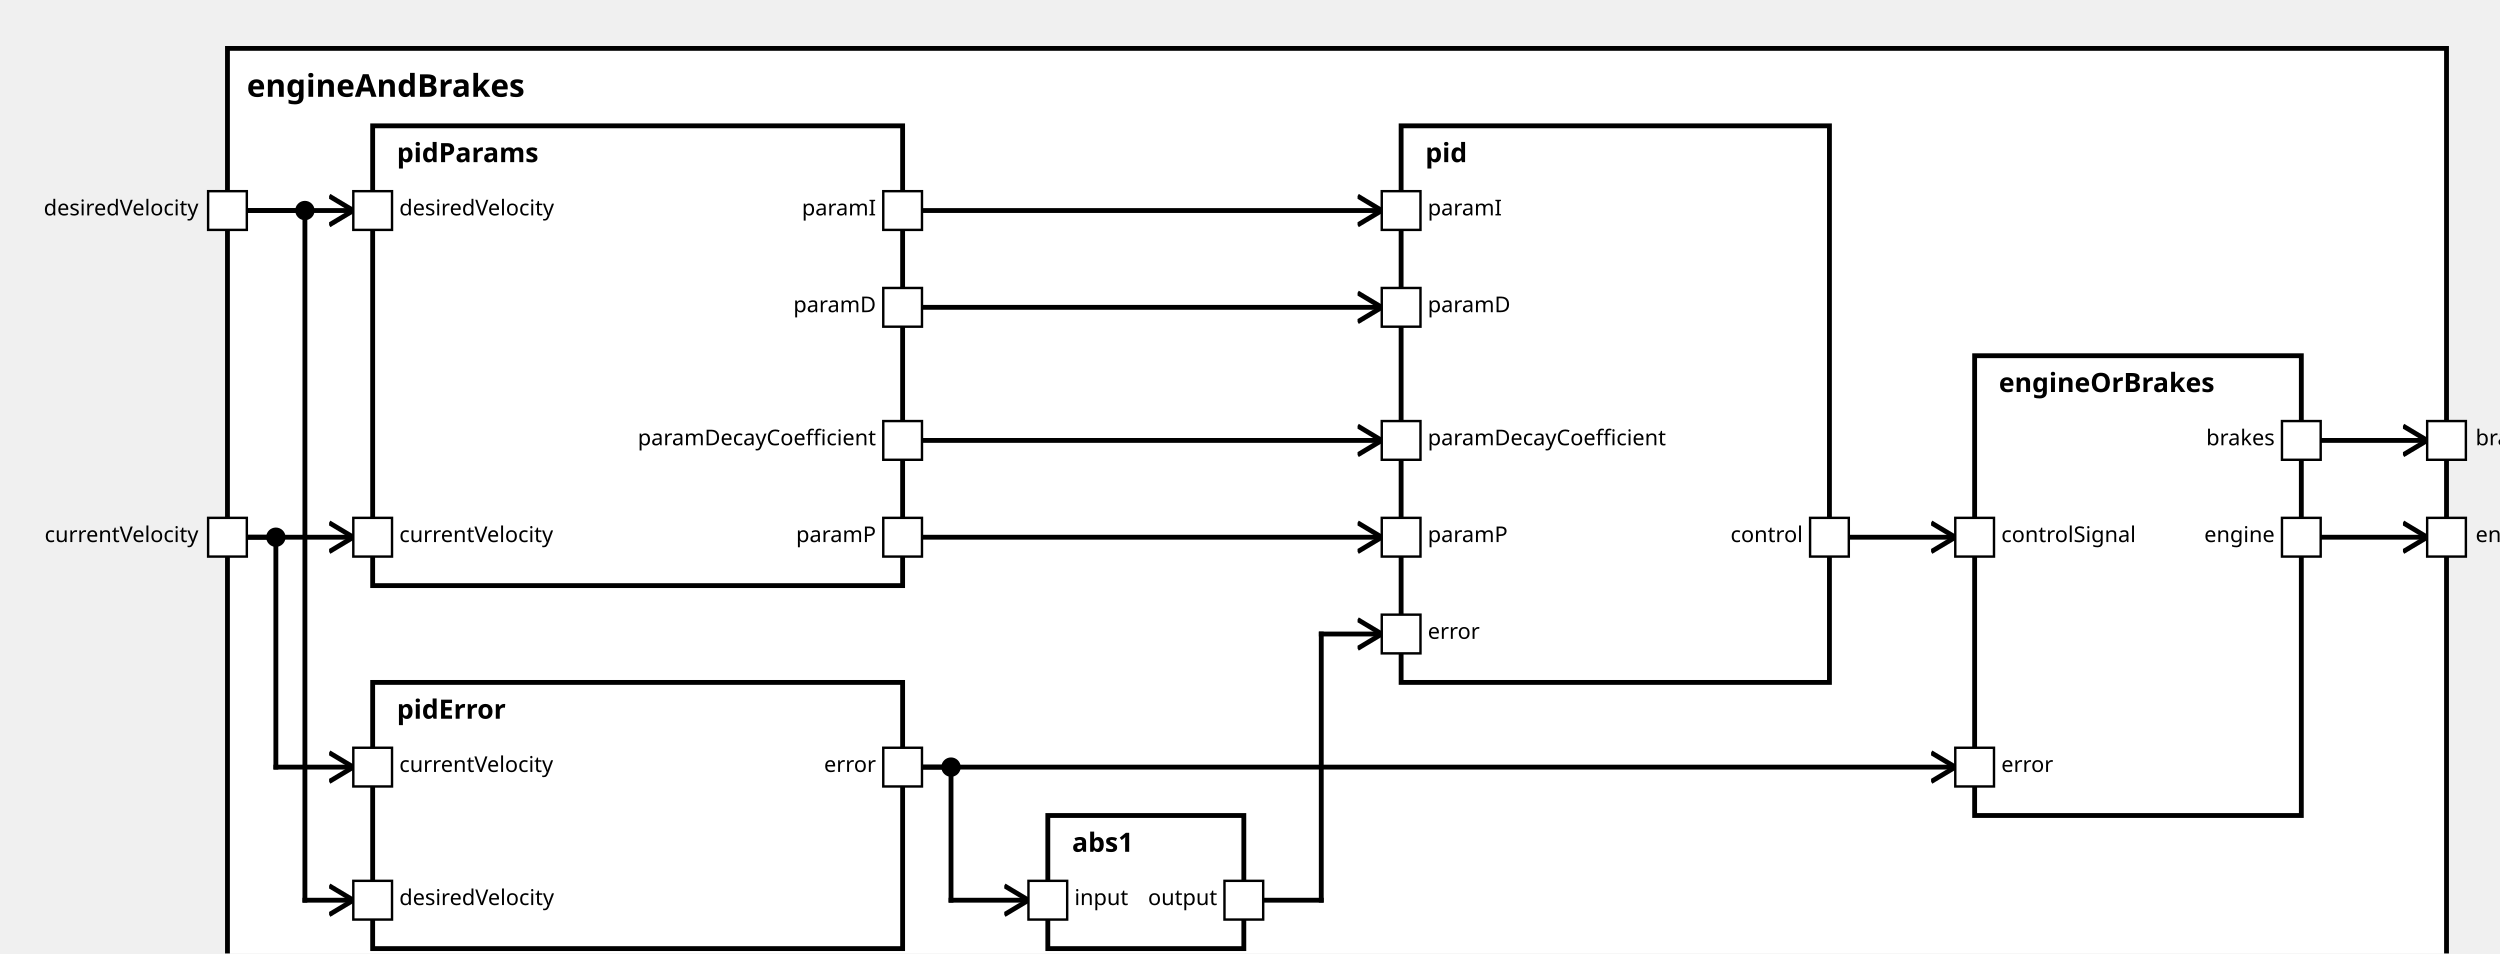
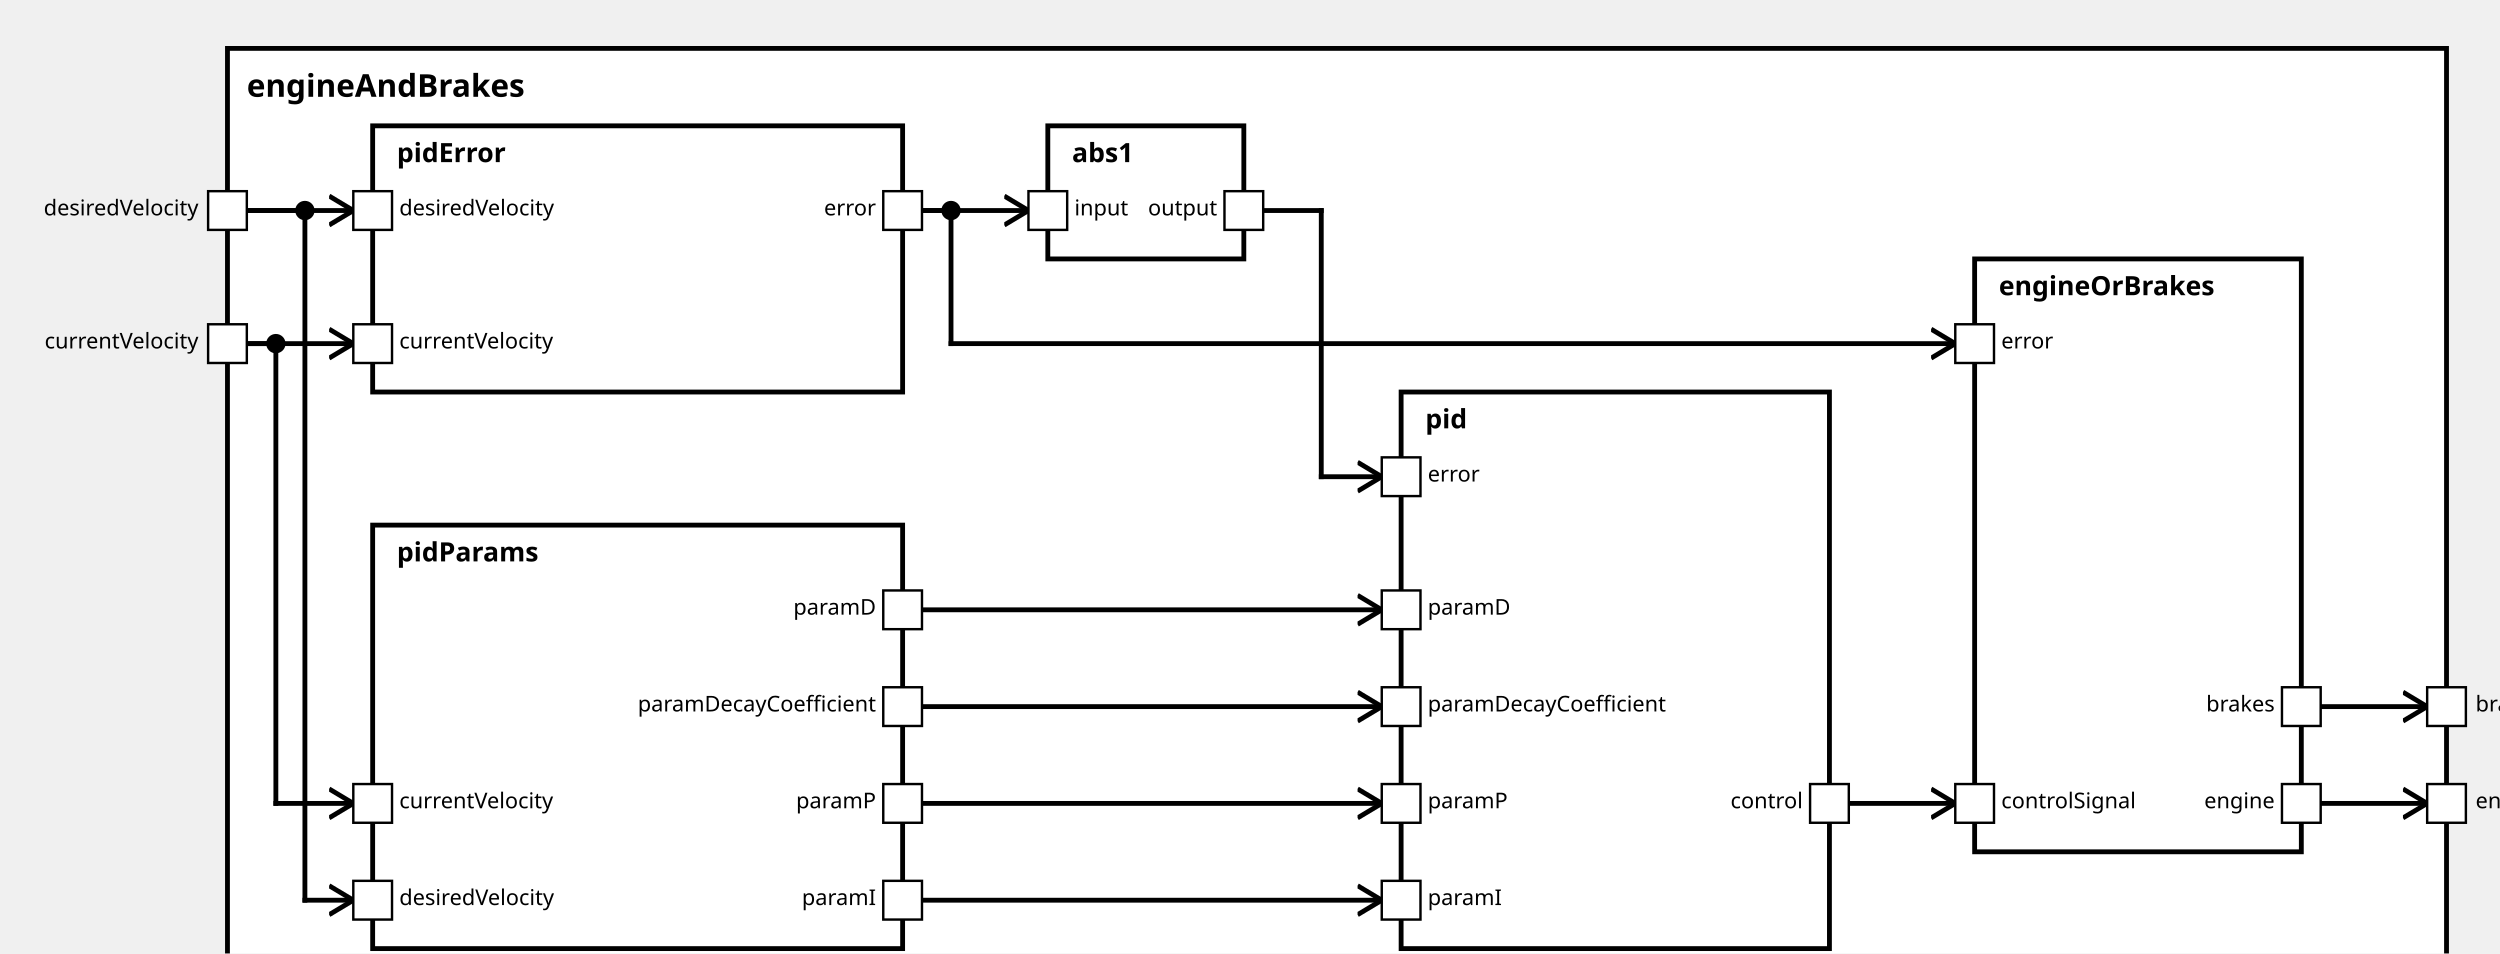
<svg xmlns="http://www.w3.org/2000/svg" xmlns:xlink="http://www.w3.org/1999/xlink" width="100%" height="100%" version="1.1">
  <svg version="1.1">
    <g transform="translate(94 20)">
-       <rect id="551" width="917" height="392" style="fill:white;stroke:black;stroke-width:2;fill-opacity:1.0;stroke-opacity:1.0" />
+       <rect id="556" width="917" height="392" style="fill:white;stroke:black;stroke-width:2;fill-opacity:1.0;stroke-opacity:1.0" />
      <text x="8" y="20" style="font-weight: bold" font-family="Verdana" font-size="13" fill="black">
            engineAndBrakes
    </text>
    </g>
  </svg>
-   <g transform="translate(154 52)">
-     <rect data-name="testing.subpackage10.myComponent10.motionPlanning.engineAndBrakes.pidParams" id="553" width="219" height="190" style="fill:white;stroke:black;stroke-width:2;fill-opacity:1.0;stroke-opacity:1.0" />
+   <g transform="translate(154 217)">
+     <rect data-name="testing.subpackage10.myComponent10.motionPlanning.engineAndBrakes.pidParams" id="559" width="219" height="175" style="fill:white;stroke:black;stroke-width:2;fill-opacity:1.0;stroke-opacity:1.0" />
    <text x="10" y="15" alignment-baseline="middle" style="font-weight: bold" font-family="Verdana" font-size="11" fill="black">
    pidParams
    </text>
  </g>
-   <g transform="translate(154 282)">
-     <rect data-name="testing.subpackage10.myComponent10.motionPlanning.engineAndBrakes.pidError" id="554" width="219" height="110" style="fill:white;stroke:black;stroke-width:2;fill-opacity:1.0;stroke-opacity:1.0" />
+   <g transform="translate(154 52)">
+     <rect data-name="testing.subpackage10.myComponent10.motionPlanning.engineAndBrakes.pidError" id="558" width="219" height="110" style="fill:white;stroke:black;stroke-width:2;fill-opacity:1.0;stroke-opacity:1.0" />
    <text x="10" y="15" alignment-baseline="middle" style="font-weight: bold" font-family="Verdana" font-size="11" fill="black">
    pidError
    </text>
  </g>
-   <g transform="translate(433 337)">
-     <rect data-name="testing.subpackage10.myComponent10.motionPlanning.engineAndBrakes.abs1" id="555" width="81" height="55" style="fill:white;stroke:black;stroke-width:2;fill-opacity:1.0;stroke-opacity:1.0" />
+   <g transform="translate(433 52)">
+     <rect data-name="testing.subpackage10.myComponent10.motionPlanning.engineAndBrakes.abs1" id="560" width="81" height="55" style="fill:white;stroke:black;stroke-width:2;fill-opacity:1.0;stroke-opacity:1.0" />
    <text x="10" y="15" alignment-baseline="middle" style="font-weight: bold" font-family="Verdana" font-size="11" fill="black">
    abs1
    </text>
  </g>
-   <g transform="translate(579 52)">
-     <rect data-name="testing.subpackage10.myComponent10.motionPlanning.engineAndBrakes.pid" id="556" width="177" height="230" style="fill:white;stroke:black;stroke-width:2;fill-opacity:1.0;stroke-opacity:1.0" />
+   <g transform="translate(579 162)">
+     <rect data-name="testing.subpackage10.myComponent10.motionPlanning.engineAndBrakes.pid" id="561" width="177" height="230" style="fill:white;stroke:black;stroke-width:2;fill-opacity:1.0;stroke-opacity:1.0" />
    <text x="10" y="15" alignment-baseline="middle" style="font-weight: bold" font-family="Verdana" font-size="11" fill="black">
    pid
    </text>
  </g>
-   <g transform="translate(816 147)">
-     <rect data-name="testing.subpackage10.myComponent10.motionPlanning.engineAndBrakes.engineOrBrakes" id="557" width="135" height="190" style="fill:white;stroke:black;stroke-width:2;fill-opacity:1.0;stroke-opacity:1.0" />
+   <g transform="translate(816 107)">
+     <rect data-name="testing.subpackage10.myComponent10.motionPlanning.engineAndBrakes.engineOrBrakes" id="562" width="135" height="245" style="fill:white;stroke:black;stroke-width:2;fill-opacity:1.0;stroke-opacity:1.0" />
    <text x="10" y="15" alignment-baseline="middle" style="font-weight: bold" font-family="Verdana" font-size="11" fill="black">
    engineOrBrakes
    </text>
  </g>
  <defs>
    <marker id="0,0,0" markerWidth="13" markerHeight="13" refX="5" refY="5" orient="auto">
      <polyline points="0,2 5,5 0,8" style="fill:none; stroke:rgb(0,0,0);                     stroke-width:1" />
    </marker>
  </defs>
-   <line stroke-linecap="square" x1="959" y1="222" x2="1003" y2="222" style="stroke:rgb(0, 0,0);             stroke-width:2;                 marker-end: url(#0,0,0)             " />
-   <line stroke-linecap="square" x1="959" y1="182" x2="1003" y2="182" style="stroke:rgb(0, 0,0);             stroke-width:2;                 marker-end: url(#0,0,0)             " />
-   <line stroke-linecap="square" x1="102" y1="222" x2="146" y2="222" style="stroke:rgb(0, 0,0);             stroke-width:2;                 marker-end: url(#0,0,0)             " />
-   <line stroke-linecap="square" x1="102" y1="87" x2="146" y2="87" style="stroke:rgb(0, 0,0);             stroke-width:2;                 marker-end: url(#0,0,0)             " />
-   <line stroke-linecap="square" x1="102" y1="222" x2="114" y2="222" style="stroke:rgb(0, 0,0);             stroke-width:2; " />
-   <line stroke-linecap="square" x1="114" y1="222" x2="114" y2="317" style="stroke:rgb(0, 0,0);             stroke-width:2; " />
-   <circle cx="114" cy="222" r="4" fill="black" />
-   <line stroke-linecap="square" x1="114" y1="317" x2="146" y2="317" style="stroke:rgb(0, 0,0);             stroke-width:2;                 marker-end: url(#0,0,0)             " />
+   <line stroke-linecap="square" x1="959" y1="332" x2="1003" y2="332" style="stroke:rgb(0, 0,0);             stroke-width:2;                 marker-end: url(#0,0,0)             " />
+   <line stroke-linecap="square" x1="959" y1="292" x2="1003" y2="292" style="stroke:rgb(0, 0,0);             stroke-width:2;                 marker-end: url(#0,0,0)             " />
+   <line stroke-linecap="square" x1="102" y1="142" x2="114" y2="142" style="stroke:rgb(0, 0,0);             stroke-width:2; " />
+   <line stroke-linecap="square" x1="114" y1="142" x2="114" y2="332" style="stroke:rgb(0, 0,0);             stroke-width:2; " />
+   <circle cx="114" cy="142" r="4" fill="black" />
+   <line stroke-linecap="square" x1="114" y1="332" x2="146" y2="332" style="stroke:rgb(0, 0,0);             stroke-width:2;                 marker-end: url(#0,0,0)             " />
  <line stroke-linecap="square" x1="102" y1="87" x2="126" y2="87" style="stroke:rgb(0, 0,0);             stroke-width:2; " />
  <line stroke-linecap="square" x1="126" y1="87" x2="126" y2="372" style="stroke:rgb(0, 0,0);             stroke-width:2; " />
  <circle cx="126" cy="87" r="4" fill="black" />
  <line stroke-linecap="square" x1="126" y1="372" x2="146" y2="372" style="stroke:rgb(0, 0,0);             stroke-width:2;                 marker-end: url(#0,0,0)             " />
-   <line stroke-linecap="square" x1="381" y1="222" x2="571" y2="222" style="stroke:rgb(0, 0,0);             stroke-width:2;                 marker-end: url(#0,0,0)             " />
-   <line stroke-linecap="square" x1="381" y1="87" x2="571" y2="87" style="stroke:rgb(0, 0,0);             stroke-width:2;                 marker-end: url(#0,0,0)             " />
-   <line stroke-linecap="square" x1="381" y1="127" x2="571" y2="127" style="stroke:rgb(0, 0,0);             stroke-width:2;                 marker-end: url(#0,0,0)             " />
-   <line stroke-linecap="square" x1="381" y1="182" x2="571" y2="182" style="stroke:rgb(0, 0,0);             stroke-width:2;                 marker-end: url(#0,0,0)             " />
-   <line stroke-linecap="square" x1="381" y1="317" x2="393" y2="317" style="stroke:rgb(0, 0,0);             stroke-width:2; " />
-   <line stroke-linecap="square" x1="393" y1="317" x2="393" y2="372" style="stroke:rgb(0, 0,0);             stroke-width:2; " />
-   <circle cx="393" cy="317" r="4" fill="black" />
-   <line stroke-linecap="square" x1="393" y1="372" x2="425" y2="372" style="stroke:rgb(0, 0,0);             stroke-width:2;                 marker-end: url(#0,0,0)             " />
-   <line stroke-linecap="square" x1="522" y1="372" x2="546" y2="372" style="stroke:rgb(0, 0,0);             stroke-width:2; " />
-   <line stroke-linecap="square" x1="546" y1="372" x2="546" y2="262" style="stroke:rgb(0, 0,0);             stroke-width:2; " />
-   <line stroke-linecap="square" x1="546" y1="262" x2="571" y2="262" style="stroke:rgb(0, 0,0);             stroke-width:2;                 marker-end: url(#0,0,0)             " />
-   <line stroke-linecap="square" x1="381" y1="317" x2="808" y2="317" style="stroke:rgb(0, 0,0);             stroke-width:2;                 marker-end: url(#0,0,0)             " />
-   <line stroke-linecap="square" x1="764" y1="222" x2="808" y2="222" style="stroke:rgb(0, 0,0);             stroke-width:2;                 marker-end: url(#0,0,0)             " />
+   <line stroke-linecap="square" x1="102" y1="142" x2="146" y2="142" style="stroke:rgb(0, 0,0);             stroke-width:2;                 marker-end: url(#0,0,0)             " />
+   <line stroke-linecap="square" x1="102" y1="87" x2="146" y2="87" style="stroke:rgb(0, 0,0);             stroke-width:2;                 marker-end: url(#0,0,0)             " />
+   <line stroke-linecap="square" x1="381" y1="332" x2="571" y2="332" style="stroke:rgb(0, 0,0);             stroke-width:2;                 marker-end: url(#0,0,0)             " />
+   <line stroke-linecap="square" x1="381" y1="372" x2="571" y2="372" style="stroke:rgb(0, 0,0);             stroke-width:2;                 marker-end: url(#0,0,0)             " />
+   <line stroke-linecap="square" x1="381" y1="252" x2="571" y2="252" style="stroke:rgb(0, 0,0);             stroke-width:2;                 marker-end: url(#0,0,0)             " />
+   <line stroke-linecap="square" x1="381" y1="292" x2="571" y2="292" style="stroke:rgb(0, 0,0);             stroke-width:2;                 marker-end: url(#0,0,0)             " />
+   <line stroke-linecap="square" x1="381" y1="87" x2="425" y2="87" style="stroke:rgb(0, 0,0);             stroke-width:2;                 marker-end: url(#0,0,0)             " />
+   <line stroke-linecap="square" x1="522" y1="87" x2="546" y2="87" style="stroke:rgb(0, 0,0);             stroke-width:2; " />
+   <line stroke-linecap="square" x1="546" y1="87" x2="546" y2="197" style="stroke:rgb(0, 0,0);             stroke-width:2; " />
+   <line stroke-linecap="square" x1="546" y1="197" x2="571" y2="197" style="stroke:rgb(0, 0,0);             stroke-width:2;                 marker-end: url(#0,0,0)             " />
+   <line stroke-linecap="square" x1="381" y1="87" x2="393" y2="87" style="stroke:rgb(0, 0,0);             stroke-width:2; " />
+   <line stroke-linecap="square" x1="393" y1="87" x2="393" y2="142" style="stroke:rgb(0, 0,0);             stroke-width:2; " />
+   <circle cx="393" cy="87" r="4" fill="black" />
+   <line stroke-linecap="square" x1="393" y1="142" x2="808" y2="142" style="stroke:rgb(0, 0,0);             stroke-width:2;                 marker-end: url(#0,0,0)             " />
+   <line stroke-linecap="square" x1="764" y1="332" x2="808" y2="332" style="stroke:rgb(0, 0,0);             stroke-width:2;                 marker-end: url(#0,0,0)             " />
  <defs>
    <rect id="port" x="0" y="0" width="16" height="16" style="fill:white;stroke:rgb(0,0,0);stroke-width:1;fill-opacity:1.0;stroke-opacity:1.0" />
  </defs>
-   <use x="86" y="214" xlink:href="#port" />
-   <text text-anchor="end" alignment-baseline="middle" x="82" y="224" transform="rotate(0,82,224)" style="font-weight: regular" font-family="Verdana" font-size="9" fill="black">
+   <use x="86" y="134" xlink:href="#port" />
+   <text text-anchor="end" alignment-baseline="middle" x="82" y="144" transform="rotate(0,82,144)" style="font-weight: regular" font-family="Verdana" font-size="9" fill="black">
currentVelocity
</text>
  <use x="86" y="79" xlink:href="#port" />
  <text text-anchor="end" alignment-baseline="middle" x="82" y="89" transform="rotate(0,82,89)" style="font-weight: regular" font-family="Verdana" font-size="9" fill="black">
desiredVelocity
</text>
-   <use x="1003" y="214" xlink:href="#port" />
-   <text text-anchor="start" alignment-baseline="middle" x="1023" y="224" transform="rotate(0,1023,224)" style="font-weight: regular" font-family="Verdana" font-size="9" fill="black">
+   <use x="1003" y="324" xlink:href="#port" />
+   <text text-anchor="start" alignment-baseline="middle" x="1023" y="334" transform="rotate(0,1023,334)" style="font-weight: regular" font-family="Verdana" font-size="9" fill="black">
engine
</text>
-   <use x="1003" y="174" xlink:href="#port" />
-   <text text-anchor="start" alignment-baseline="middle" x="1023" y="184" transform="rotate(0,1023,184)" style="font-weight: regular" font-family="Verdana" font-size="9" fill="black">
+   <use x="1003" y="284" xlink:href="#port" />
+   <text text-anchor="start" alignment-baseline="middle" x="1023" y="294" transform="rotate(0,1023,294)" style="font-weight: regular" font-family="Verdana" font-size="9" fill="black">
brakes
</text>
-   <use x="146" y="214" xlink:href="#port" />
-   <text text-anchor="start" alignment-baseline="middle" x="165" y="224" transform="rotate(0,165,224)" style="font-weight: regular" font-family="Verdana" font-size="9" fill="black">
+   <use x="146" y="324" xlink:href="#port" />
+   <text text-anchor="start" alignment-baseline="middle" x="165" y="334" transform="rotate(0,165,334)" style="font-weight: regular" font-family="Verdana" font-size="9" fill="black">
+ currentVelocity
+ </text>
+   <use x="146" y="364" xlink:href="#port" />
+   <text text-anchor="start" alignment-baseline="middle" x="165" y="374" transform="rotate(0,165,374)" style="font-weight: regular" font-family="Verdana" font-size="9" fill="black">
+ desiredVelocity
+ </text>
+   <use x="365" y="324" xlink:href="#port" />
+   <text text-anchor="end" alignment-baseline="middle" x="362" y="334" transform="rotate(0,362,334)" style="font-weight: regular" font-family="Verdana" font-size="9" fill="black">
+ paramP
+ </text>
+   <use x="365" y="364" xlink:href="#port" />
+   <text text-anchor="end" alignment-baseline="middle" x="362" y="374" transform="rotate(0,362,374)" style="font-weight: regular" font-family="Verdana" font-size="9" fill="black">
+ paramI
+ </text>
+   <use x="365" y="244" xlink:href="#port" />
+   <text text-anchor="end" alignment-baseline="middle" x="362" y="254" transform="rotate(0,362,254)" style="font-weight: regular" font-family="Verdana" font-size="9" fill="black">
+ paramD
+ </text>
+   <use x="365" y="284" xlink:href="#port" />
+   <text text-anchor="end" alignment-baseline="middle" x="362" y="294" transform="rotate(0,362,294)" style="font-weight: regular" font-family="Verdana" font-size="9" fill="black">
+ paramDecayCoefficient
+ </text>
+   <use x="146" y="134" xlink:href="#port" />
+   <text text-anchor="start" alignment-baseline="middle" x="165" y="144" transform="rotate(0,165,144)" style="font-weight: regular" font-family="Verdana" font-size="9" fill="black">
currentVelocity
</text>
  <use x="146" y="79" xlink:href="#port" />
  <text text-anchor="start" alignment-baseline="middle" x="165" y="89" transform="rotate(0,165,89)" style="font-weight: regular" font-family="Verdana" font-size="9" fill="black">
desiredVelocity
</text>
-   <use x="365" y="214" xlink:href="#port" />
-   <text text-anchor="end" alignment-baseline="middle" x="362" y="224" transform="rotate(0,362,224)" style="font-weight: regular" font-family="Verdana" font-size="9" fill="black">
+   <use x="365" y="79" xlink:href="#port" />
+   <text text-anchor="end" alignment-baseline="middle" x="362" y="89" transform="rotate(0,362,89)" style="font-weight: regular" font-family="Verdana" font-size="9" fill="black">
+ error
+ </text>
+   <use x="425" y="79" xlink:href="#port" />
+   <text text-anchor="start" alignment-baseline="middle" x="444" y="89" transform="rotate(0,444,89)" style="font-weight: regular" font-family="Verdana" font-size="9" fill="black">
+ input
+ </text>
+   <use x="506" y="79" xlink:href="#port" />
+   <text text-anchor="end" alignment-baseline="middle" x="503" y="89" transform="rotate(0,503,89)" style="font-weight: regular" font-family="Verdana" font-size="9" fill="black">
+ output
+ </text>
+   <use x="571" y="324" xlink:href="#port" />
+   <text text-anchor="start" alignment-baseline="middle" x="590" y="334" transform="rotate(0,590,334)" style="font-weight: regular" font-family="Verdana" font-size="9" fill="black">
paramP
</text>
-   <use x="365" y="79" xlink:href="#port" />
-   <text text-anchor="end" alignment-baseline="middle" x="362" y="89" transform="rotate(0,362,89)" style="font-weight: regular" font-family="Verdana" font-size="9" fill="black">
+   <use x="571" y="364" xlink:href="#port" />
+   <text text-anchor="start" alignment-baseline="middle" x="590" y="374" transform="rotate(0,590,374)" style="font-weight: regular" font-family="Verdana" font-size="9" fill="black">
paramI
</text>
-   <use x="365" y="119" xlink:href="#port" />
-   <text text-anchor="end" alignment-baseline="middle" x="362" y="129" transform="rotate(0,362,129)" style="font-weight: regular" font-family="Verdana" font-size="9" fill="black">
+   <use x="571" y="244" xlink:href="#port" />
+   <text text-anchor="start" alignment-baseline="middle" x="590" y="254" transform="rotate(0,590,254)" style="font-weight: regular" font-family="Verdana" font-size="9" fill="black">
paramD
</text>
-   <use x="365" y="174" xlink:href="#port" />
-   <text text-anchor="end" alignment-baseline="middle" x="362" y="184" transform="rotate(0,362,184)" style="font-weight: regular" font-family="Verdana" font-size="9" fill="black">
+   <use x="571" y="284" xlink:href="#port" />
+   <text text-anchor="start" alignment-baseline="middle" x="590" y="294" transform="rotate(0,590,294)" style="font-weight: regular" font-family="Verdana" font-size="9" fill="black">
paramDecayCoefficient
</text>
-   <use x="146" y="309" xlink:href="#port" />
-   <text text-anchor="start" alignment-baseline="middle" x="165" y="319" transform="rotate(0,165,319)" style="font-weight: regular" font-family="Verdana" font-size="9" fill="black">
- currentVelocity
- </text>
-   <use x="146" y="364" xlink:href="#port" />
-   <text text-anchor="start" alignment-baseline="middle" x="165" y="374" transform="rotate(0,165,374)" style="font-weight: regular" font-family="Verdana" font-size="9" fill="black">
- desiredVelocity
- </text>
-   <use x="365" y="309" xlink:href="#port" />
-   <text text-anchor="end" alignment-baseline="middle" x="362" y="319" transform="rotate(0,362,319)" style="font-weight: regular" font-family="Verdana" font-size="9" fill="black">
+   <use x="571" y="189" xlink:href="#port" />
+   <text text-anchor="start" alignment-baseline="middle" x="590" y="199" transform="rotate(0,590,199)" style="font-weight: regular" font-family="Verdana" font-size="9" fill="black">
error
</text>
-   <use x="425" y="364" xlink:href="#port" />
-   <text text-anchor="start" alignment-baseline="middle" x="444" y="374" transform="rotate(0,444,374)" style="font-weight: regular" font-family="Verdana" font-size="9" fill="black">
- input
+   <use x="748" y="324" xlink:href="#port" />
+   <text text-anchor="end" alignment-baseline="middle" x="745" y="334" transform="rotate(0,745,334)" style="font-weight: regular" font-family="Verdana" font-size="9" fill="black">
+ control
</text>
-   <use x="506" y="364" xlink:href="#port" />
-   <text text-anchor="end" alignment-baseline="middle" x="503" y="374" transform="rotate(0,503,374)" style="font-weight: regular" font-family="Verdana" font-size="9" fill="black">
- output
- </text>
-   <use x="571" y="214" xlink:href="#port" />
-   <text text-anchor="start" alignment-baseline="middle" x="590" y="224" transform="rotate(0,590,224)" style="font-weight: regular" font-family="Verdana" font-size="9" fill="black">
- paramP
- </text>
-   <use x="571" y="79" xlink:href="#port" />
-   <text text-anchor="start" alignment-baseline="middle" x="590" y="89" transform="rotate(0,590,89)" style="font-weight: regular" font-family="Verdana" font-size="9" fill="black">
- paramI
- </text>
-   <use x="571" y="119" xlink:href="#port" />
-   <text text-anchor="start" alignment-baseline="middle" x="590" y="129" transform="rotate(0,590,129)" style="font-weight: regular" font-family="Verdana" font-size="9" fill="black">
- paramD
- </text>
-   <use x="571" y="174" xlink:href="#port" />
-   <text text-anchor="start" alignment-baseline="middle" x="590" y="184" transform="rotate(0,590,184)" style="font-weight: regular" font-family="Verdana" font-size="9" fill="black">
- paramDecayCoefficient
- </text>
-   <use x="571" y="254" xlink:href="#port" />
-   <text text-anchor="start" alignment-baseline="middle" x="590" y="264" transform="rotate(0,590,264)" style="font-weight: regular" font-family="Verdana" font-size="9" fill="black">
+   <use x="808" y="134" xlink:href="#port" />
+   <text text-anchor="start" alignment-baseline="middle" x="827" y="144" transform="rotate(0,827,144)" style="font-weight: regular" font-family="Verdana" font-size="9" fill="black">
error
</text>
-   <use x="748" y="214" xlink:href="#port" />
-   <text text-anchor="end" alignment-baseline="middle" x="745" y="224" transform="rotate(0,745,224)" style="font-weight: regular" font-family="Verdana" font-size="9" fill="black">
- control
- </text>
-   <use x="808" y="309" xlink:href="#port" />
-   <text text-anchor="start" alignment-baseline="middle" x="827" y="319" transform="rotate(0,827,319)" style="font-weight: regular" font-family="Verdana" font-size="9" fill="black">
- error
- </text>
-   <use x="808" y="214" xlink:href="#port" />
-   <text text-anchor="start" alignment-baseline="middle" x="827" y="224" transform="rotate(0,827,224)" style="font-weight: regular" font-family="Verdana" font-size="9" fill="black">
+   <use x="808" y="324" xlink:href="#port" />
+   <text text-anchor="start" alignment-baseline="middle" x="827" y="334" transform="rotate(0,827,334)" style="font-weight: regular" font-family="Verdana" font-size="9" fill="black">
controlSignal
</text>
-   <use x="943" y="214" xlink:href="#port" />
-   <text text-anchor="end" alignment-baseline="middle" x="940" y="224" transform="rotate(0,940,224)" style="font-weight: regular" font-family="Verdana" font-size="9" fill="black">
+   <use x="943" y="324" xlink:href="#port" />
+   <text text-anchor="end" alignment-baseline="middle" x="940" y="334" transform="rotate(0,940,334)" style="font-weight: regular" font-family="Verdana" font-size="9" fill="black">
engine
</text>
-   <use x="943" y="174" xlink:href="#port" />
-   <text text-anchor="end" alignment-baseline="middle" x="940" y="184" transform="rotate(0,940,184)" style="font-weight: regular" font-family="Verdana" font-size="9" fill="black">
+   <use x="943" y="284" xlink:href="#port" />
+   <text text-anchor="end" alignment-baseline="middle" x="940" y="294" transform="rotate(0,940,294)" style="font-weight: regular" font-family="Verdana" font-size="9" fill="black">
brakes
</text>
</svg>
